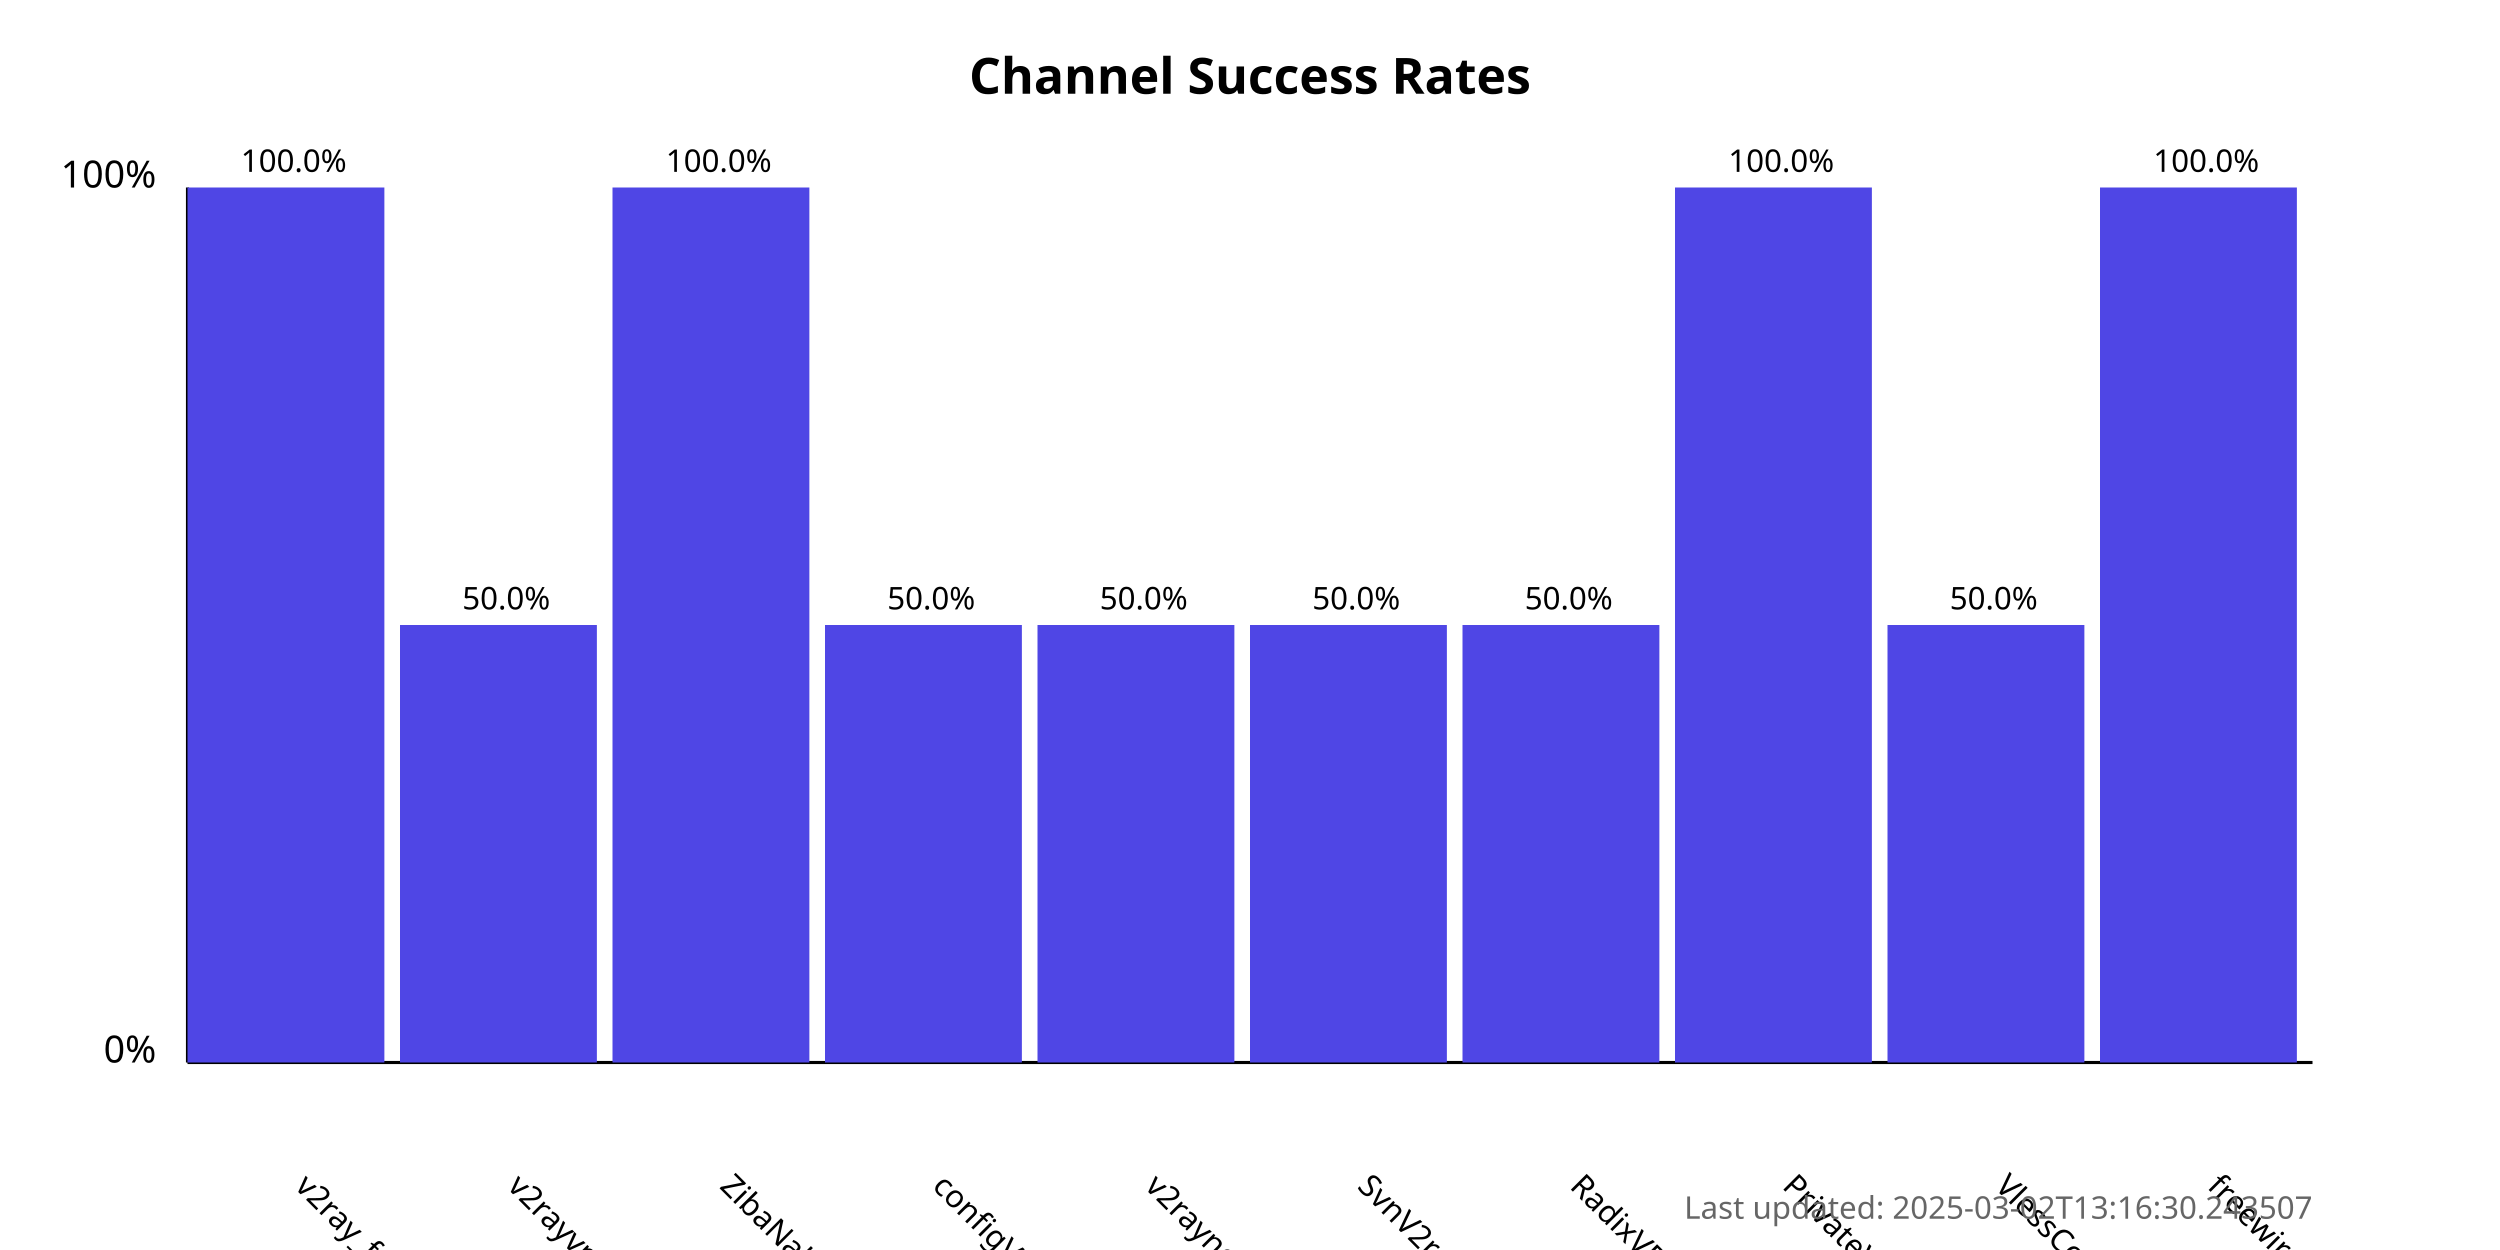
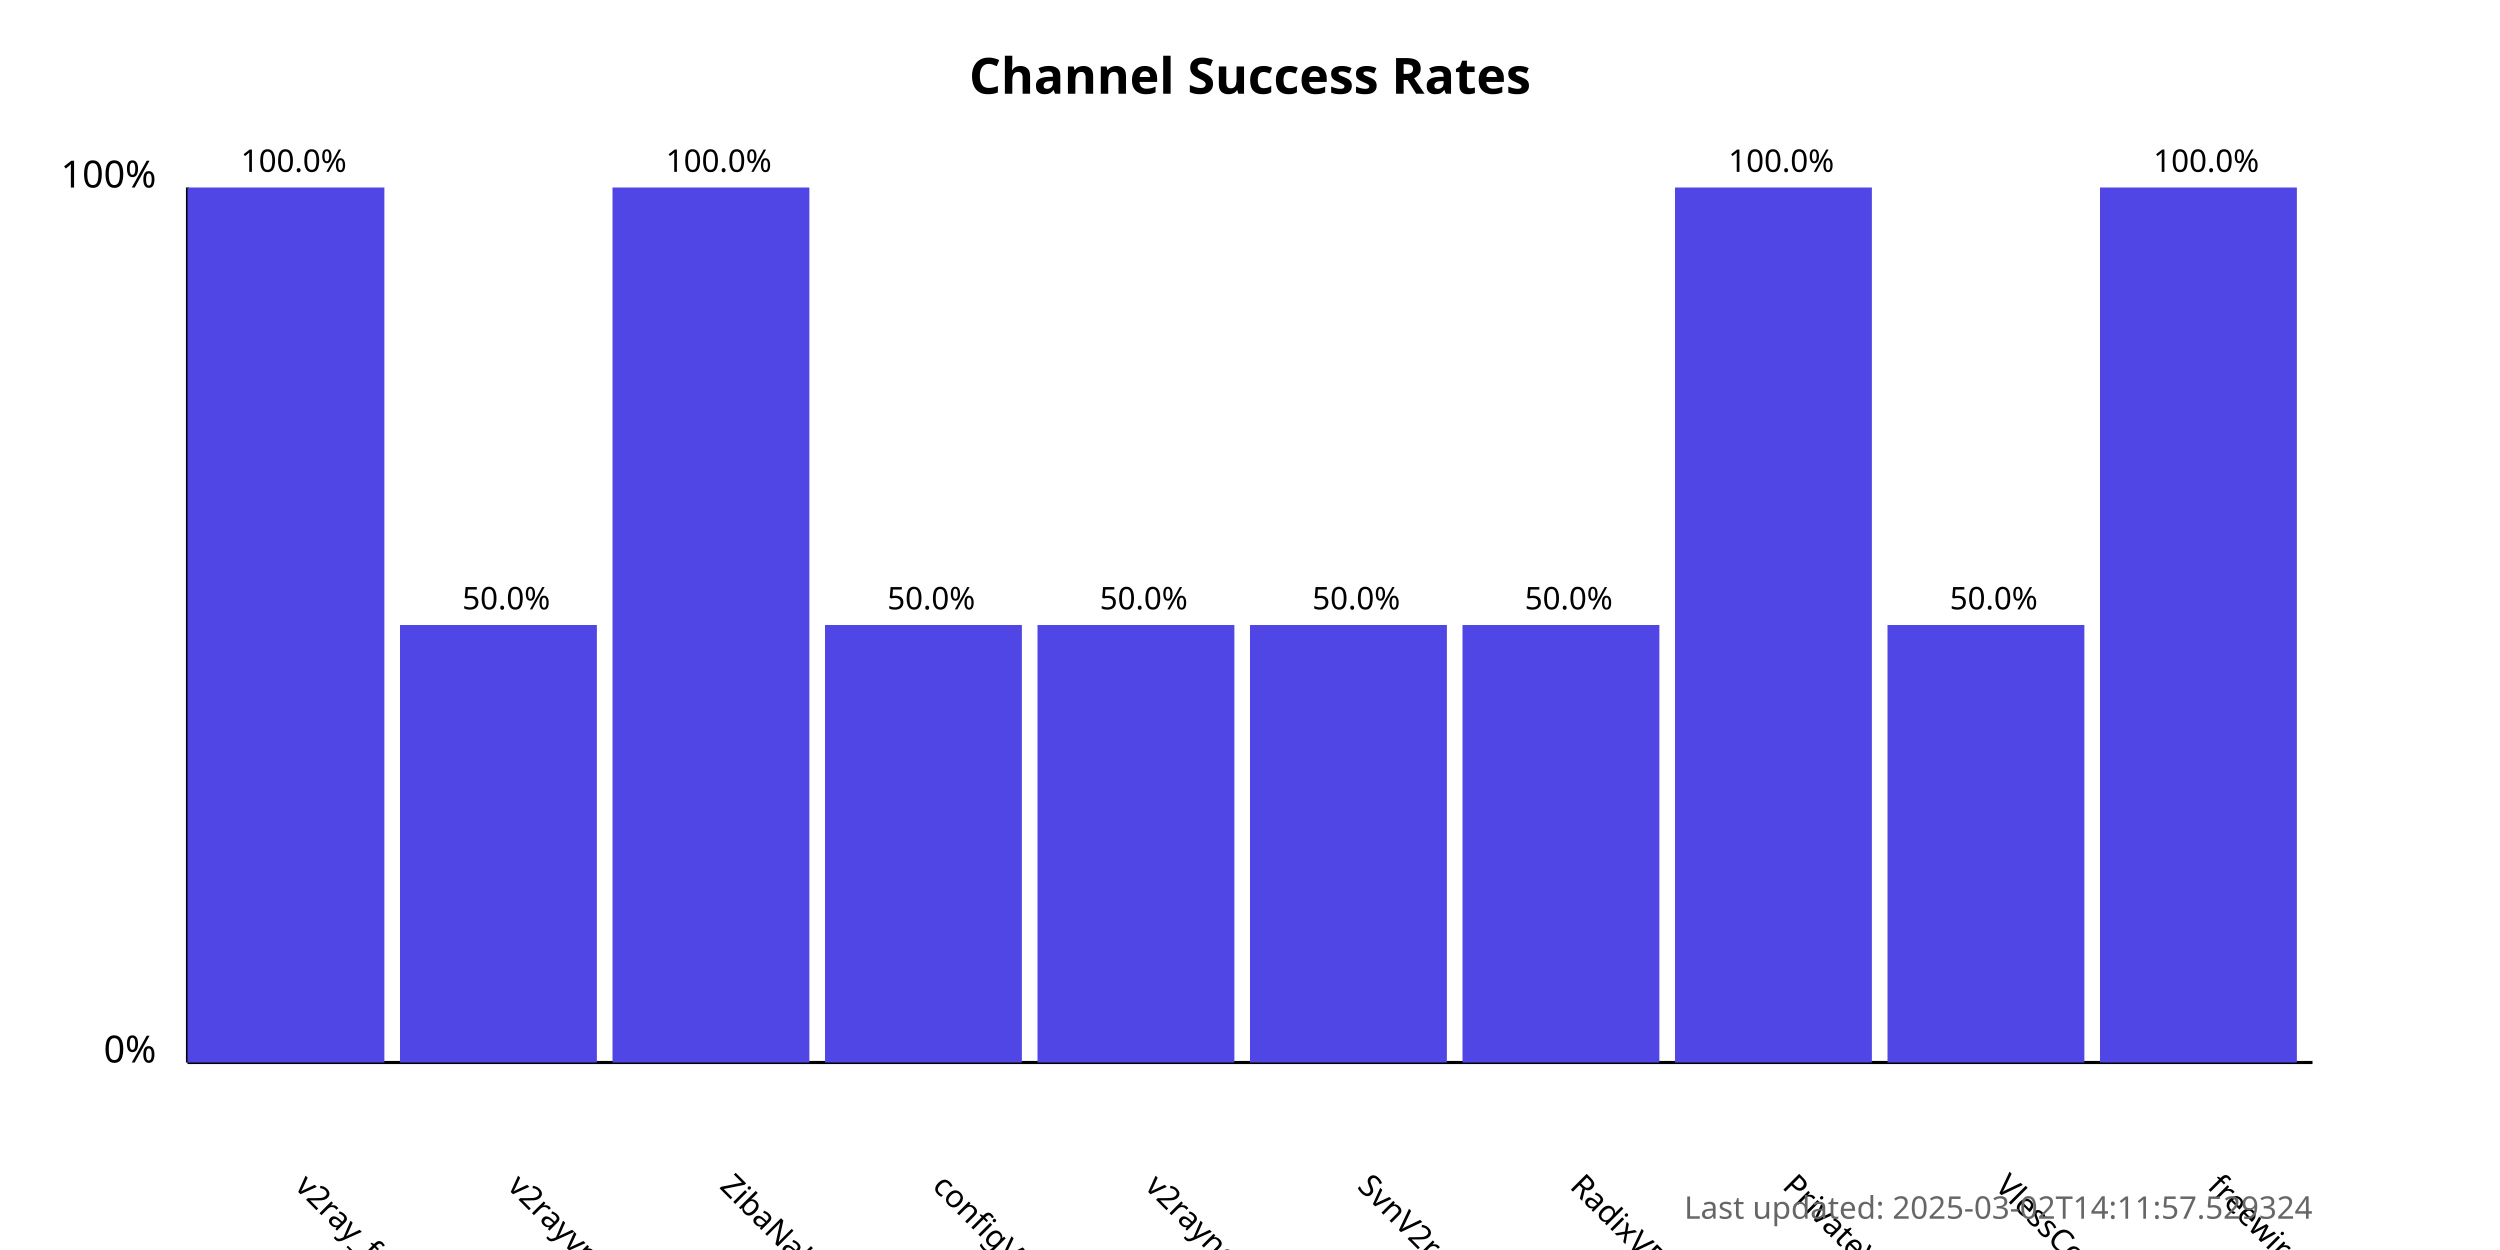
<svg xmlns="http://www.w3.org/2000/svg" width="800" height="400">
  <style>
            .chart-title { font: bold 16px sans-serif; }
            .axis-label { font: 12px sans-serif; }
            .tick-label { font: 10px sans-serif; }
            .bar { fill: #4f46e5; }
            .bar:hover { fill: #6366f1; }
            .timestamp { font: 10px sans-serif; fill: #666; }
        </style>
  <text x="400.0" y="30" text-anchor="middle" class="chart-title">
            Channel Success Rates
        </text>
  <line x1="60" y1="340" x2="60" y2="60" stroke="black" stroke-width="1" />
  <line x1="60" y1="340" x2="740" y2="340" stroke="black" stroke-width="1" />
  <text x="50" y="340" text-anchor="end" class="axis-label">0%</text>
  <text x="50" y="60" text-anchor="end" class="axis-label">100%</text>
  <g>
    <rect x="60" y="60.0" width="63.0" height="280.0" class="bar" />
    <text x="94.0" y="380" transform="rotate(45, 94.0, 380)" text-anchor="start" class="tick-label">
                v2ray_free_conf
            </text>
    <text x="94.0" y="55.0" text-anchor="middle" class="tick-label">
                100.0%
            </text>
  </g>
  <g>
    <rect x="128.0" y="200.0" width="63.0" height="140.0" class="bar" />
    <text x="162.0" y="380" transform="rotate(45, 162.0, 380)" text-anchor="start" class="tick-label">
                v2rayvpno
            </text>
    <text x="162.0" y="195.0" text-anchor="middle" class="tick-label">
                50.0%
            </text>
  </g>
  <g>
    <rect x="196.0" y="60.0" width="63.0" height="280.0" class="bar" />
    <text x="230.0" y="380" transform="rotate(45, 230.0, 380)" text-anchor="start" class="tick-label">
                ZibaNabz
            </text>
    <text x="230.0" y="55.0" text-anchor="middle" class="tick-label">
                100.0%
            </text>
  </g>
  <g>
    <rect x="264.0" y="200.0" width="63.0" height="140.0" class="bar" />
    <text x="298.0" y="380" transform="rotate(45, 298.0, 380)" text-anchor="start" class="tick-label">
                configV2rayForFree
            </text>
    <text x="298.0" y="195.0" text-anchor="middle" class="tick-label">
                50.0%
            </text>
  </g>
  <g>
    <rect x="332.0" y="200.0" width="63.0" height="140.0" class="bar" />
    <text x="366.0" y="380" transform="rotate(45, 366.0, 380)" text-anchor="start" class="tick-label">
                v2rayngvpn
            </text>
    <text x="366.0" y="195.0" text-anchor="middle" class="tick-label">
                50.0%
            </text>
  </g>
  <g>
    <rect x="400.0" y="200.0" width="63.0" height="140.0" class="bar" />
    <text x="434.0" y="380" transform="rotate(45, 434.0, 380)" text-anchor="start" class="tick-label">
                SvnV2ray
            </text>
    <text x="434.0" y="195.0" text-anchor="middle" class="tick-label">
                50.0%
            </text>
  </g>
  <g>
    <rect x="468.0" y="200.0" width="63.0" height="140.0" class="bar" />
    <text x="502.0" y="380" transform="rotate(45, 502.0, 380)" text-anchor="start" class="tick-label">
                RadixVPN
            </text>
    <text x="502.0" y="195.0" text-anchor="middle" class="tick-label">
                50.0%
            </text>
  </g>
  <g>
    <rect x="536.0" y="60.0" width="63.0" height="280.0" class="bar" />
    <text x="570.0" y="380" transform="rotate(45, 570.0, 380)" text-anchor="start" class="tick-label">
                PrivateVPNs
            </text>
    <text x="570.0" y="55.0" text-anchor="middle" class="tick-label">
                100.0%
            </text>
  </g>
  <g>
    <rect x="604.0" y="200.0" width="63.0" height="140.0" class="bar" />
    <text x="638.0" y="380" transform="rotate(45, 638.0, 380)" text-anchor="start" class="tick-label">
                VlessConfig
            </text>
    <text x="638.0" y="195.0" text-anchor="middle" class="tick-label">
                50.0%
            </text>
  </g>
  <g>
    <rect x="672.0" y="60.0" width="63.0" height="280.0" class="bar" />
    <text x="706.0" y="380" transform="rotate(45, 706.0, 380)" text-anchor="start" class="tick-label">
                freewireguard
            </text>
    <text x="706.0" y="55.0" text-anchor="middle" class="tick-label">
                100.0%
            </text>
  </g>
  <text x="740" y="390" text-anchor="end" class="timestamp">
-             Last updated: 2025-03-02T13:16:30.243507
+             Last updated: 2025-03-02T14:11:57.529324
        </text>
</svg>
